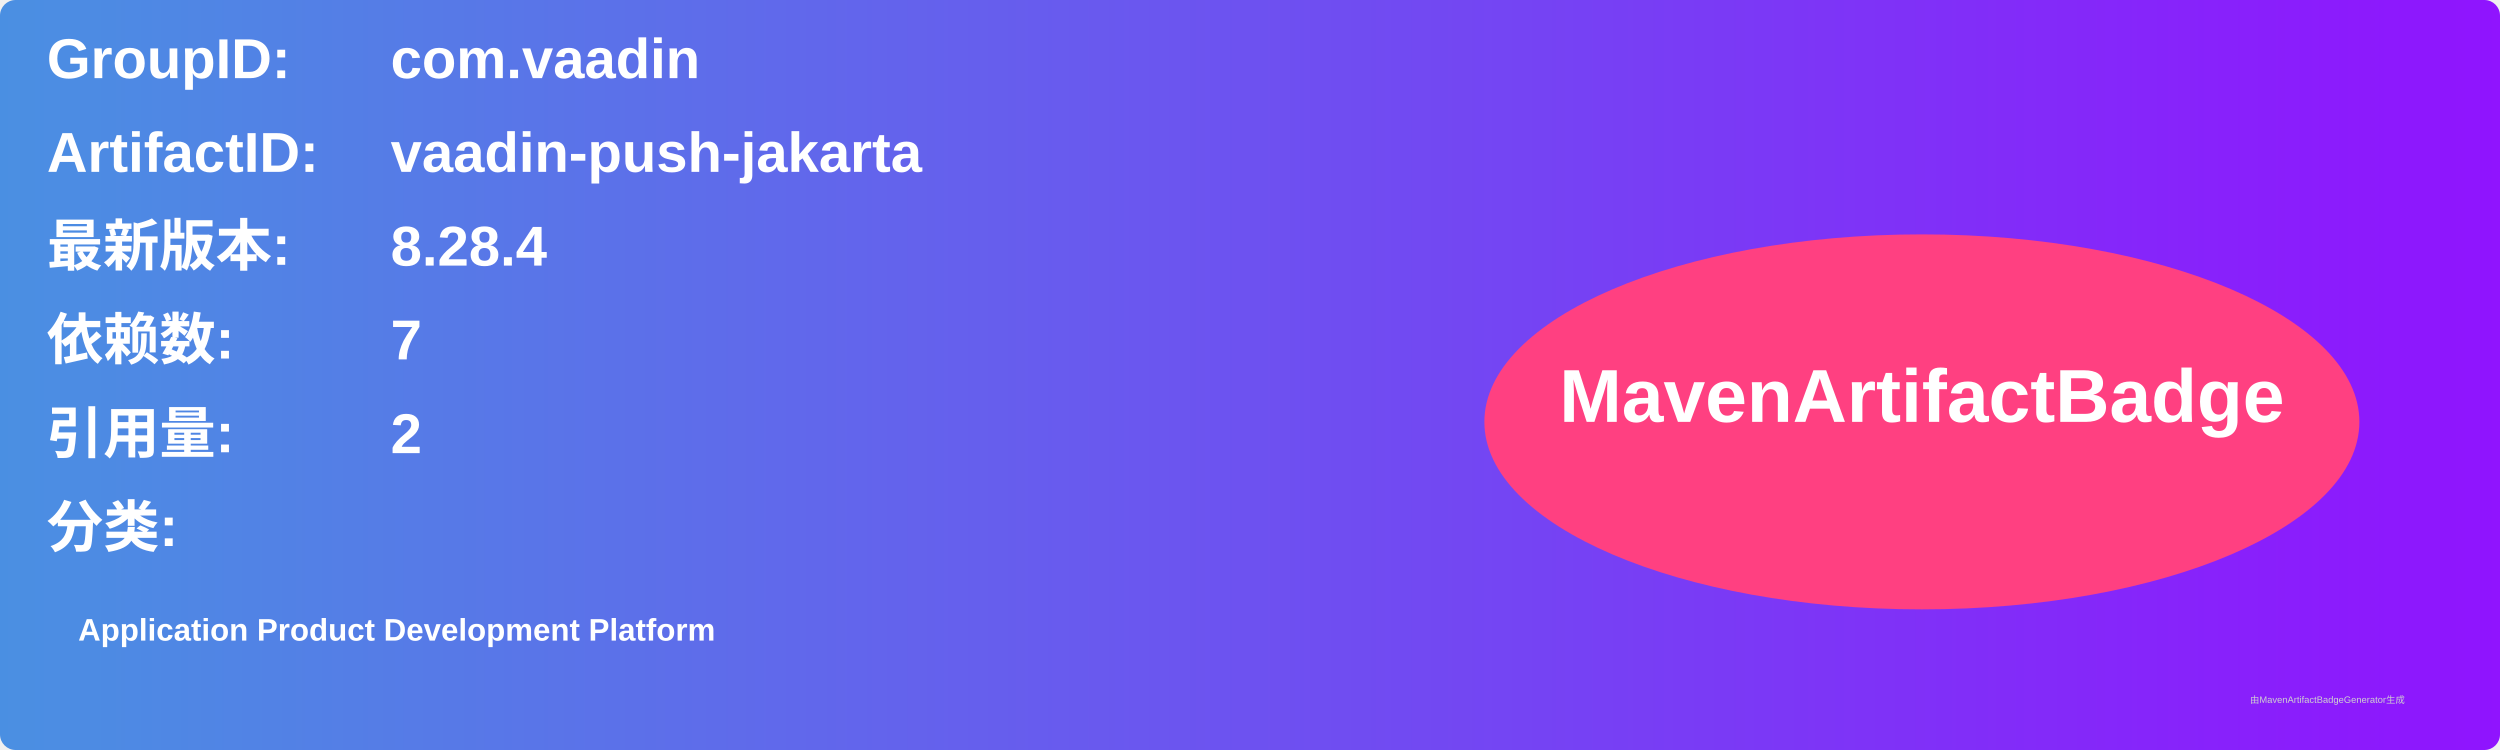
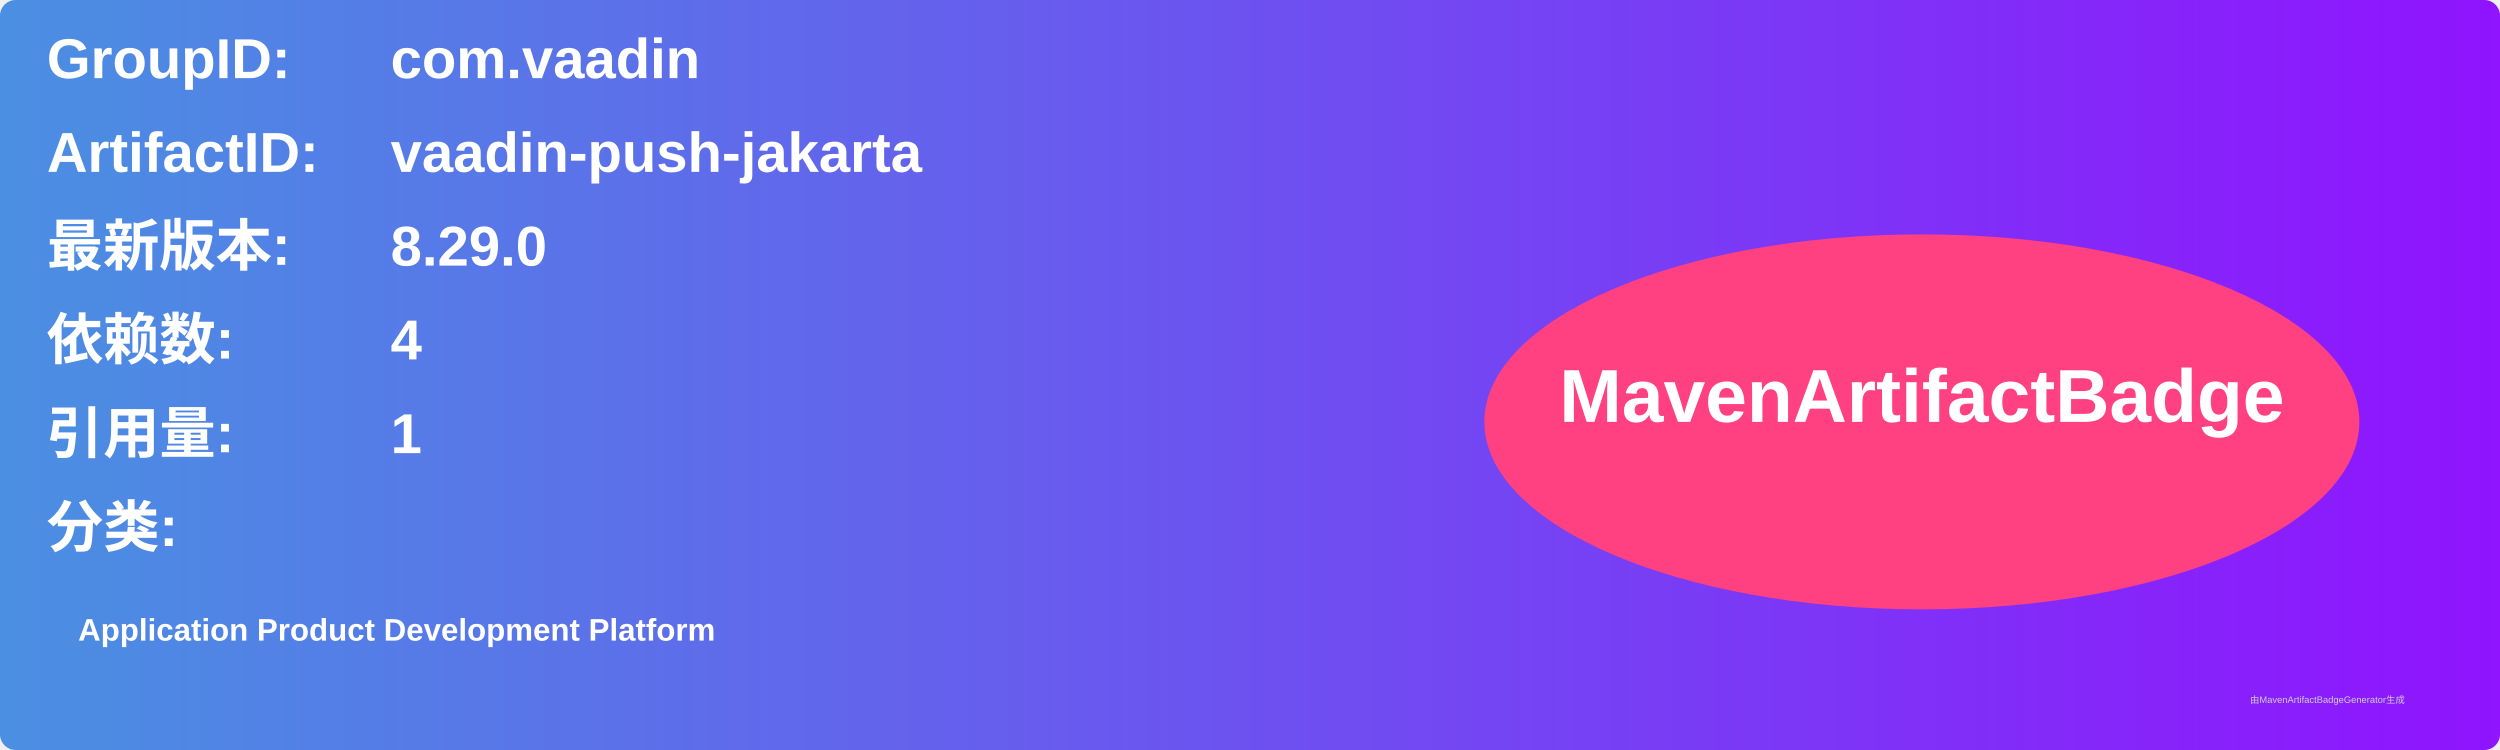
<svg xmlns="http://www.w3.org/2000/svg" width="800" height="240" viewBox="0 0 800 240">
  <linearGradient id="grad" x1="0%" y1="0%" x2="100%" y2="0%">
    <stop offset="0%" stop-color="#4a90e2" />
    <stop offset="100%" stop-color="#9013fe" />
  </linearGradient>
  <rect width="100%" height="100%" rx="5" ry="5" fill="url(#grad)" />
  <g transform="translate(15, 15)">
    <text x="0" y="10" font-family="Arial" font-size="18" fill="white" font-weight="bold" width="260">GroupID:</text>
    <text x="110" y="10" font-family="Arial" font-size="18" fill="white" font-weight="bold" width="460">com.vaadin</text>
    <text x="0" y="40" font-family="Arial" font-size="18" fill="white" font-weight="bold" width="260">ArtifactID:</text>
    <text x="110" y="40" font-family="Arial" font-size="18" fill="white" font-weight="bold" width="460">vaadin-push-jakarta</text>
    <text x="0" y="70" font-family="Arial" font-size="18" fill="white" font-weight="bold">最新版本:</text>
    <text x="110" y="70" font-family="Arial" font-size="18" fill="white" font-weight="bold">
-       <tspan font-weight="bold">8.28.4</tspan>
+       <tspan font-weight="bold">8.29.0</tspan>
    </text>
    <text x="0" y="100" font-family="Arial" font-size="18" fill="white" font-weight="bold">依赖数: </text>
    <text x="110" y="100" font-family="Arial" font-size="18" fill="white">
-       <tspan font-weight="bold">7</tspan>
+       <tspan font-weight="bold">4</tspan>
    </text>
    <text x="0" y="130" font-family="Arial" font-size="18" fill="white" font-weight="bold">引用量: </text>
    <text x="110" y="130" font-family="Arial" font-size="18" fill="white">
-       <tspan font-weight="bold">2</tspan>
+       <tspan font-weight="bold">1</tspan>
    </text>
    <text x="0" y="160" font-family="Arial" font-size="18" fill="white" font-weight="bold">分类:</text>
    <text x="10" y="190" font-family="Arial" font-size="10" fill="white">
      <tspan font-weight="bold">Application Product Development Platform</tspan>
    </text>
    <ellipse cx="600" cy="120" rx="140" ry="60" fill="#ff4081" />
    <text x="600" y="120" text-anchor="middle" font-family="Arial" font-size="24" fill="white" font-weight="bold">MavenArtifactBadge</text>
  </g>
  <text x="720" y="225" font-family="Arial" font-size="3" fill="#d0d0d0">由MavenArtifactBadgeGenerator生成</text>
</svg>
